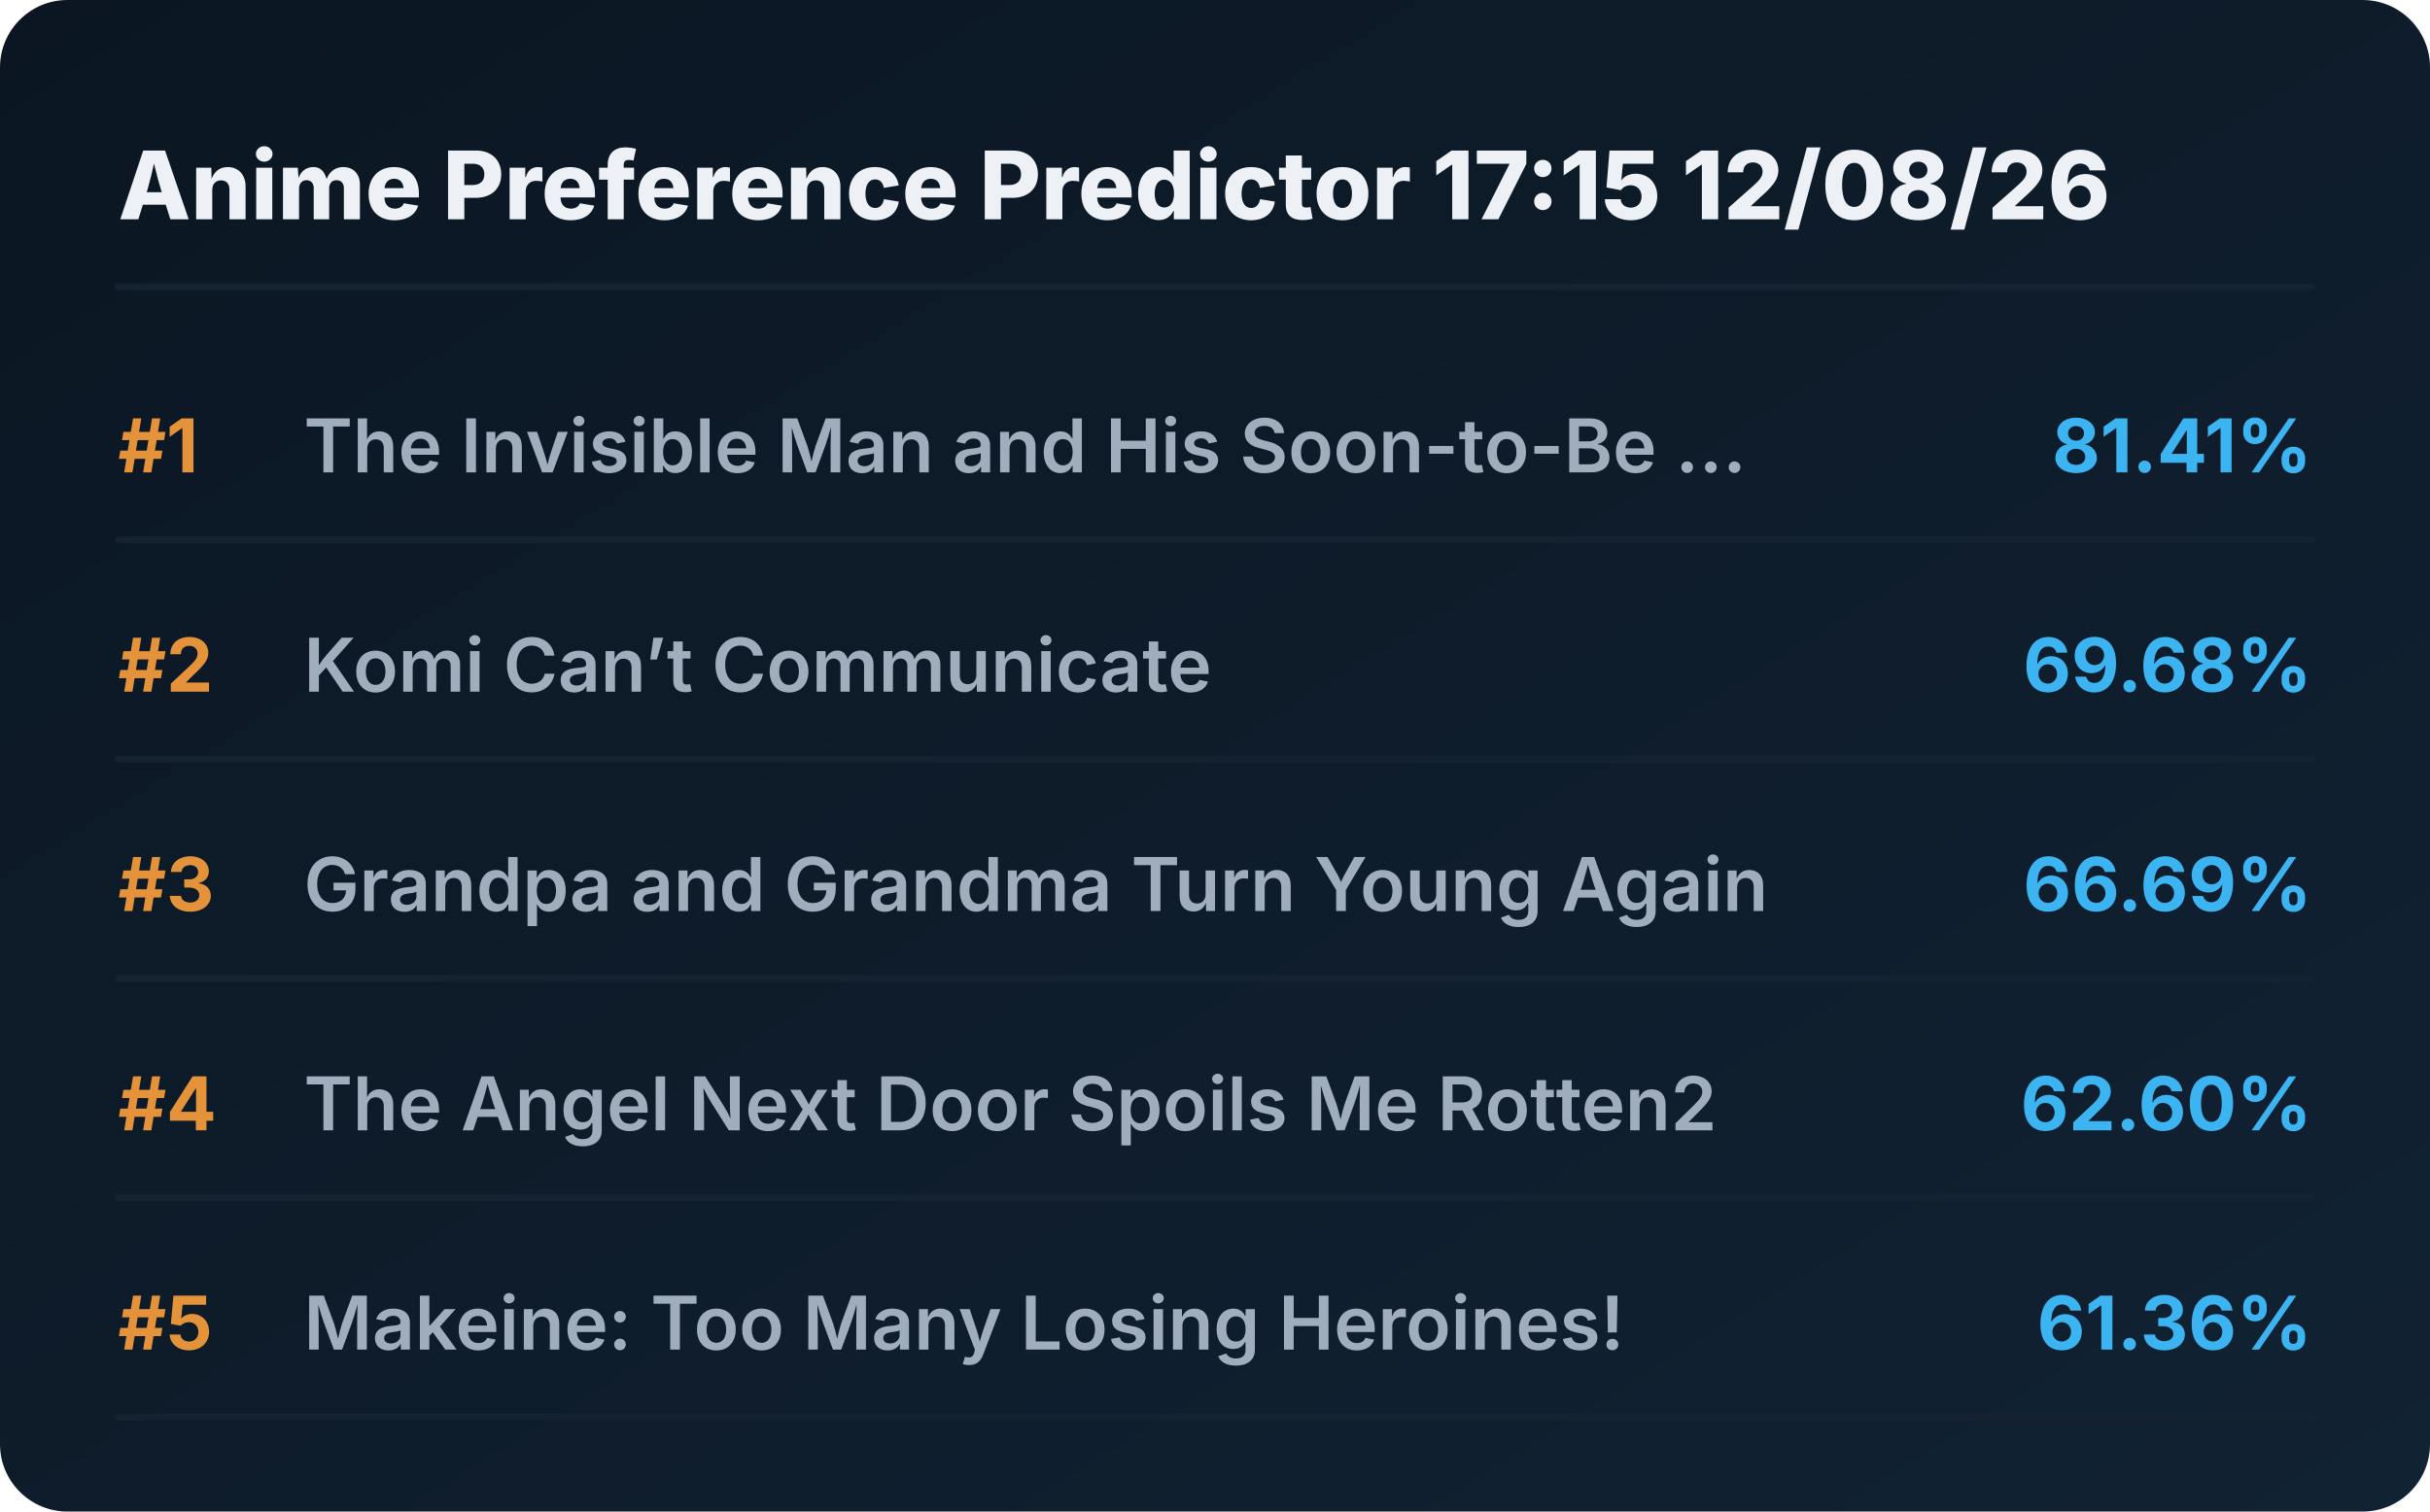
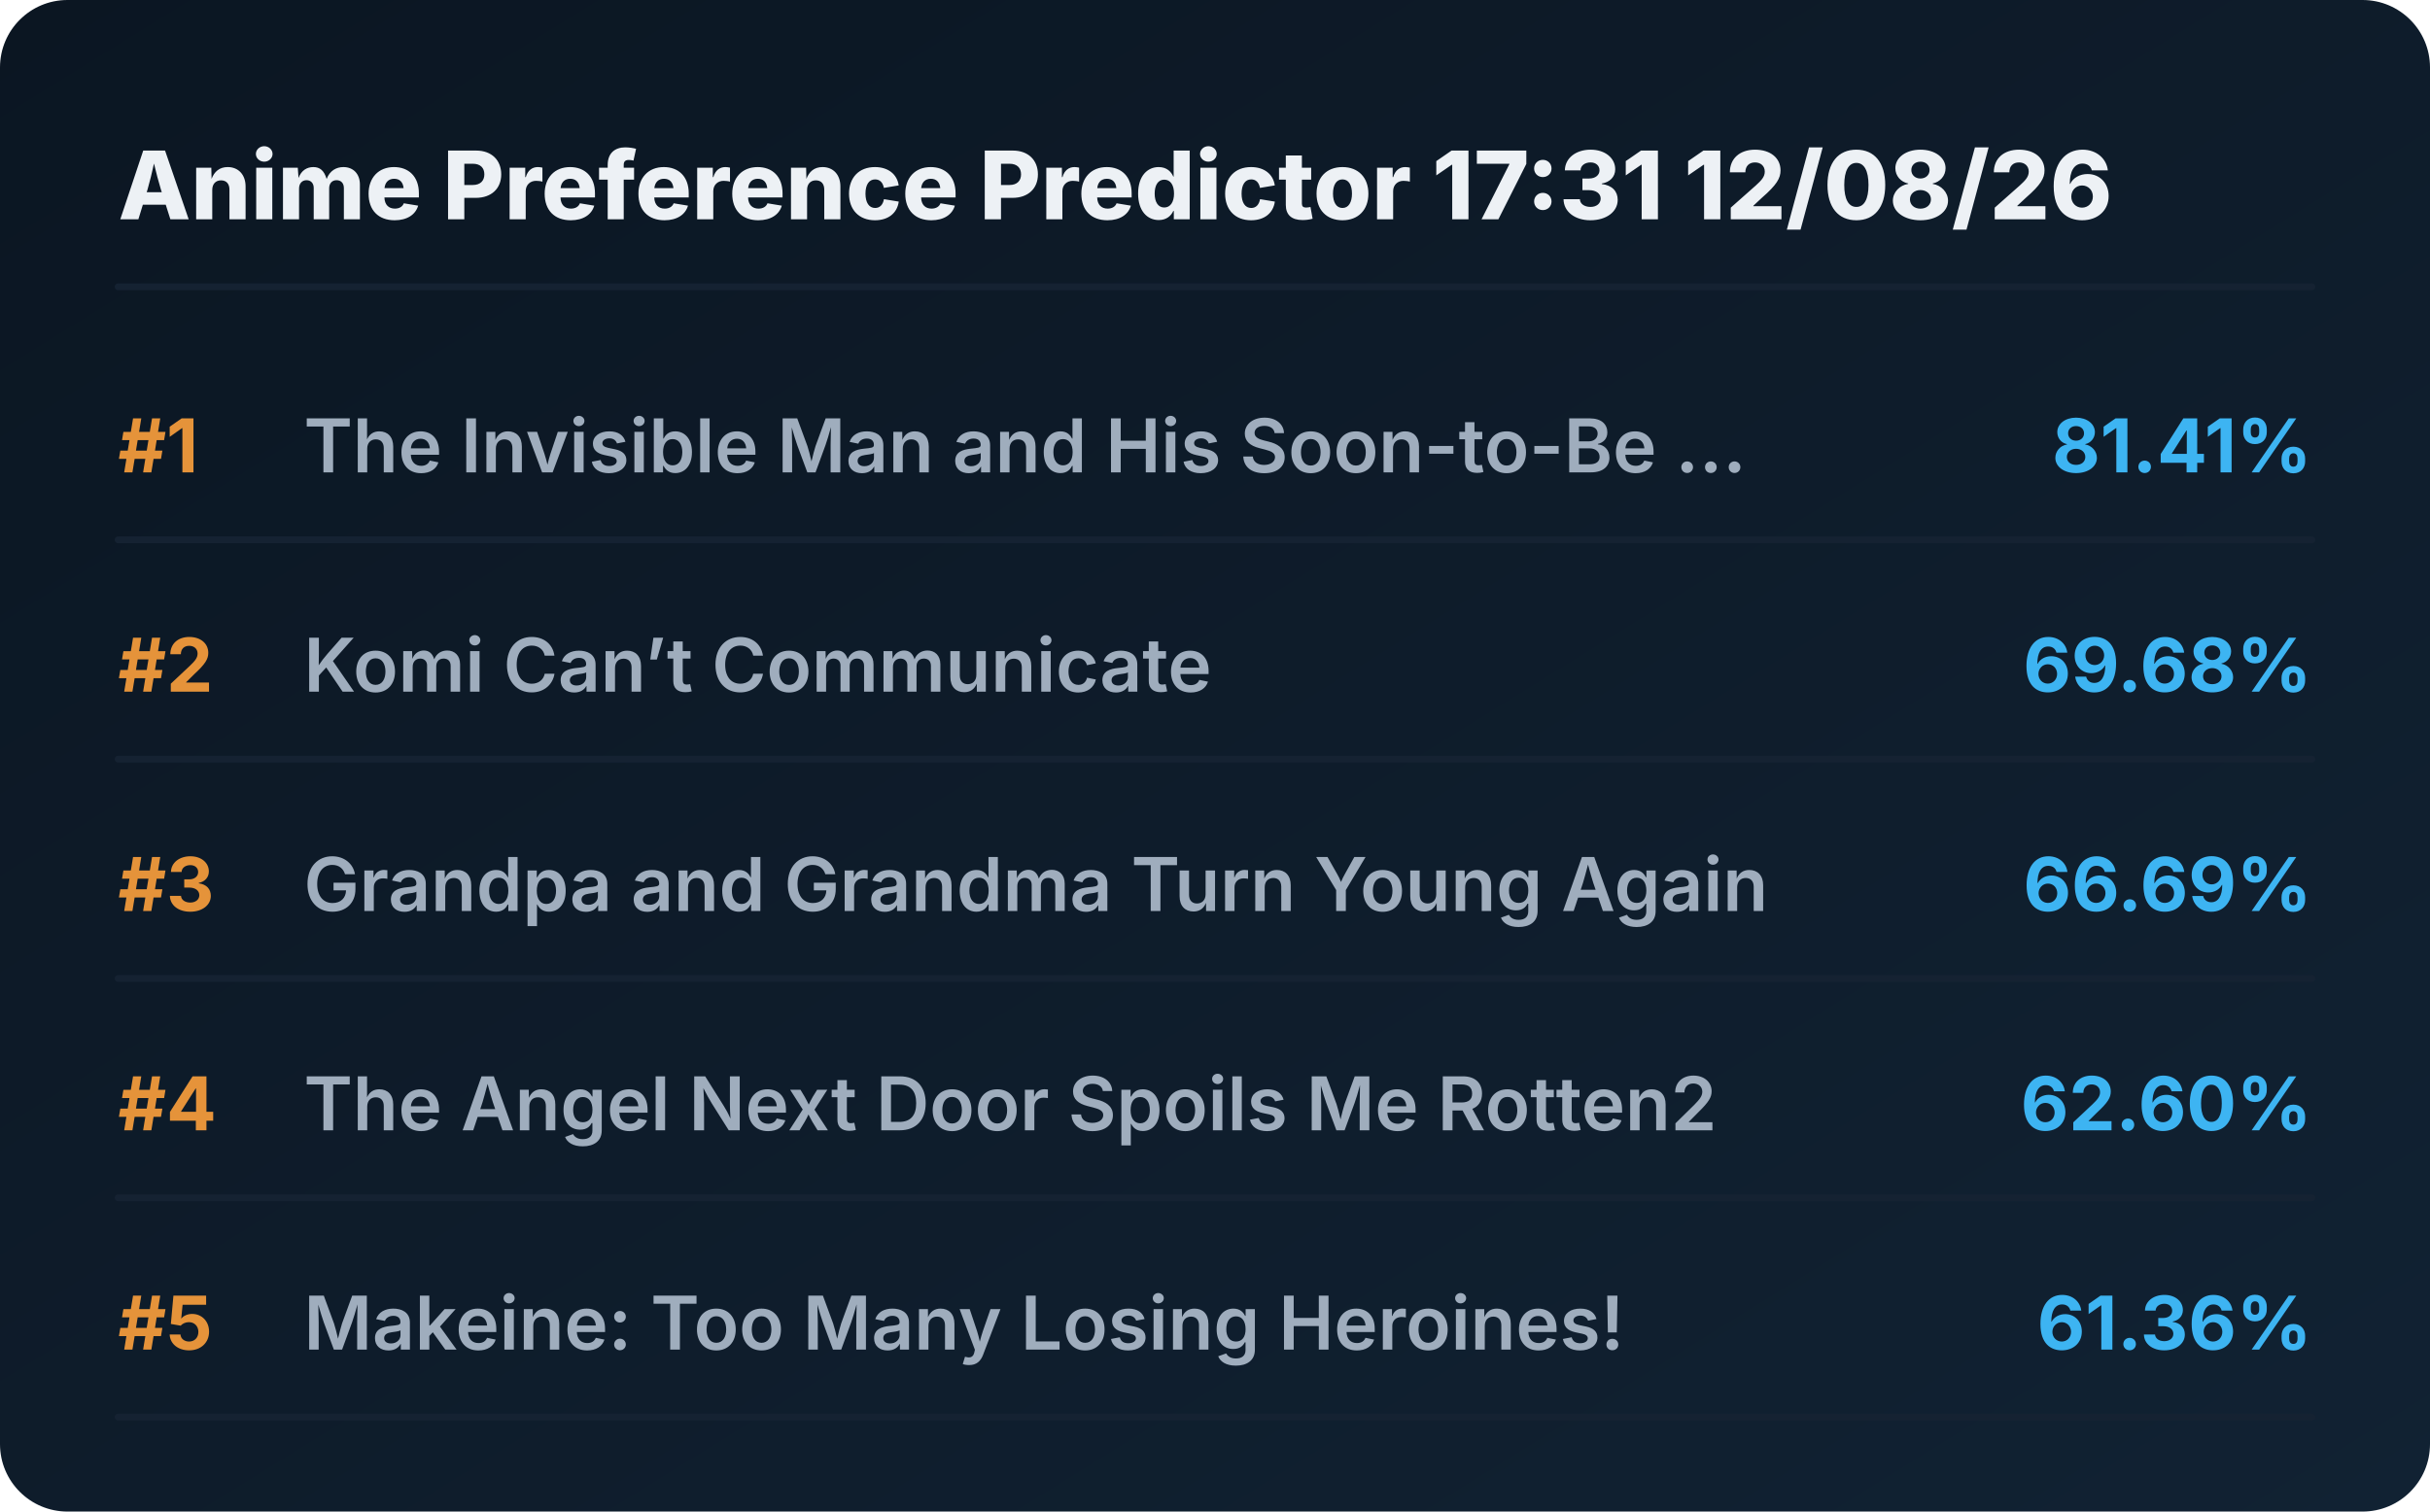
<svg xmlns="http://www.w3.org/2000/svg" viewBox="0 0 720 448" preserveAspectRatio="xMidYMid meet" style="width: 100%; height: auto; max-width: 720px;">
  <defs>
    <linearGradient id="boxGrad" x1="0%" y1="0%" x2="100%" y2="100%">
      <stop offset="0%" stop-color="#0b1622" />
      <stop offset="100%" stop-color="#112233" />
    </linearGradient>
    <clipPath id="titleClip">
      <rect x="90" y="0" width="510" height="100%" />
    </clipPath>
  </defs>
  <style>
    .bg { fill: url(#boxGrad); rx: 20px; }
    .header { font-family: 'Overpass', 'Inter', system-ui, sans-serif; font-weight: 800; font-size: 28px; fill: #edf1f5; }
    .rank { font-family: 'Overpass', 'Inter', system-ui, sans-serif; font-weight: 700; font-size: 22px; fill: #e5933a; }
    .title { font-family: 'Overpass', 'Inter', system-ui, sans-serif; font-weight: 600; font-size: 22px; fill: #9fadbd; }
    .score { font-family: 'Overpass', 'Inter', system-ui, sans-serif; font-weight: 700; font-size: 22px; fill: #3db4f2; }
    .line { stroke: #152232; stroke-width: 2; stroke-linecap: round; }
  </style>
  <rect class="bg" width="720" height="448" />
-   <text x="35" y="65" class="header">Anime Preference Predictor 17:15 12/08/26</text>
+   <text x="35" y="65" class="header">Anime Preference Predictor 17:31 12/08/26</text>
  <line x1="35" y1="85" x2="685" y2="85" class="line" />
  <g transform="translate(0, 0)">
    <text x="35" y="140" class="rank">#1</text>
    <text x="90" y="140" class="title">The Invisible Man and His Soon-to-Be ...</text>
    <text x="685" y="140" class="score" text-anchor="end">81.41%</text>
    <line x1="35" y1="160" x2="685" y2="160" class="line" />
  </g>
  <g transform="translate(0, 65)">
    <text x="35" y="140" class="rank">#2</text>
    <text x="90" y="140" class="title">Komi Can’t Communicate</text>
    <text x="685" y="140" class="score" text-anchor="end">69.68%</text>
    <line x1="35" y1="160" x2="685" y2="160" class="line" />
  </g>
  <g transform="translate(0, 130)">
    <text x="35" y="140" class="rank">#3</text>
    <text x="90" y="140" class="title">Grandpa and Grandma Turn Young Again</text>
    <text x="685" y="140" class="score" text-anchor="end">66.69%</text>
    <line x1="35" y1="160" x2="685" y2="160" class="line" />
  </g>
  <g transform="translate(0, 195)">
    <text x="35" y="140" class="rank">#4</text>
    <text x="90" y="140" class="title">The Angel Next Door Spoils Me Rotten2</text>
    <text x="685" y="140" class="score" text-anchor="end">62.60%</text>
    <line x1="35" y1="160" x2="685" y2="160" class="line" />
  </g>
  <g transform="translate(0, 260)">
    <text x="35" y="140" class="rank">#5</text>
    <text x="90" y="140" class="title">Makeine: Too Many Losing Heroines!</text>
    <text x="685" y="140" class="score" text-anchor="end">61.36%</text>
    <line x1="35" y1="160" x2="685" y2="160" class="line" />
  </g>
</svg>
